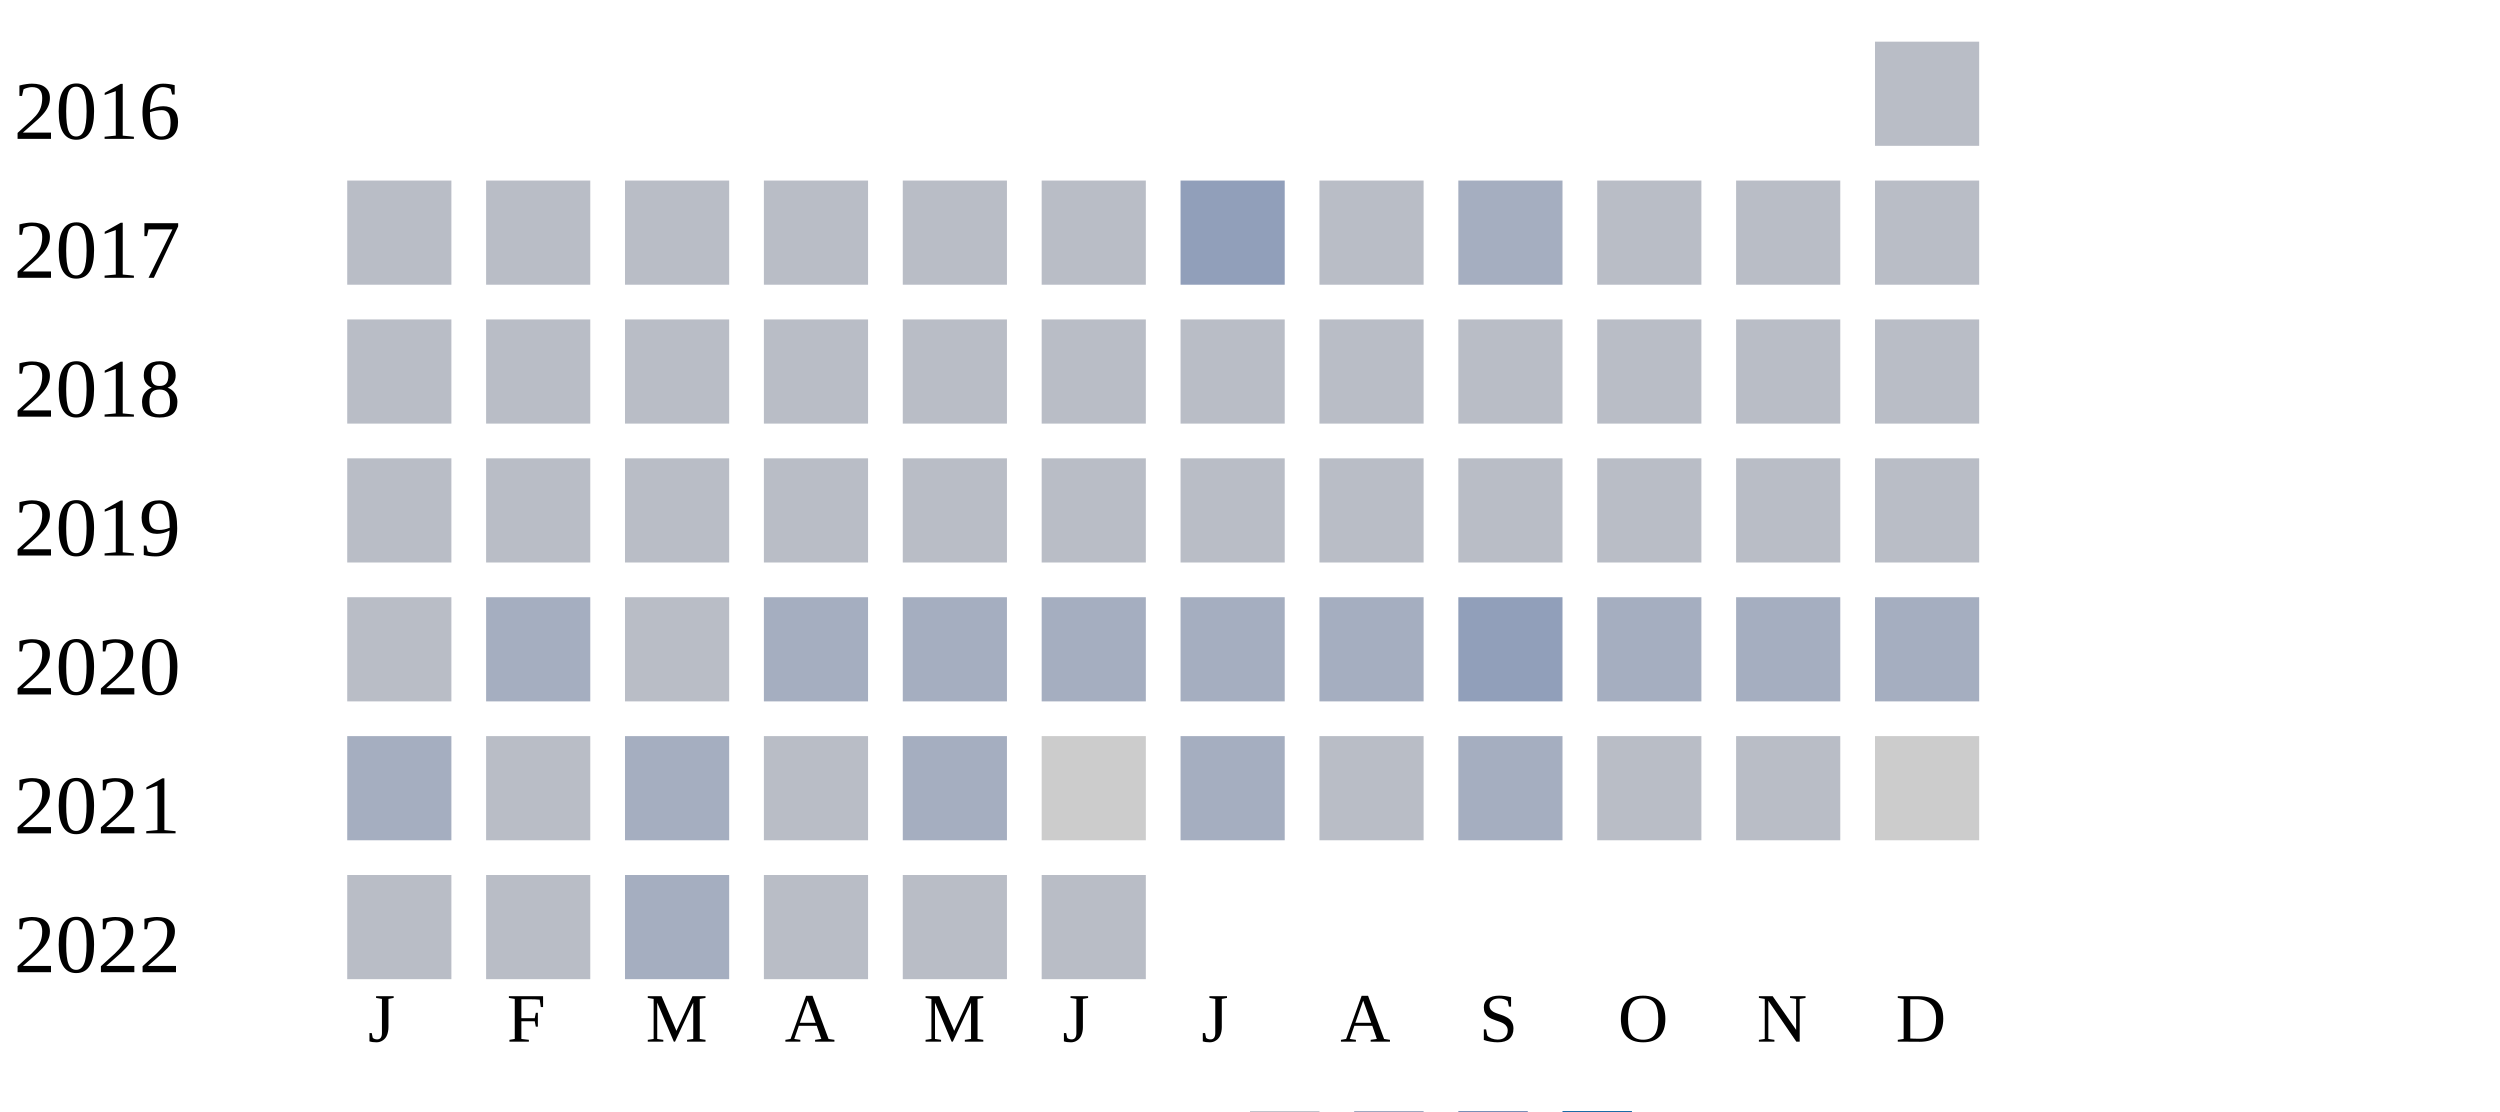
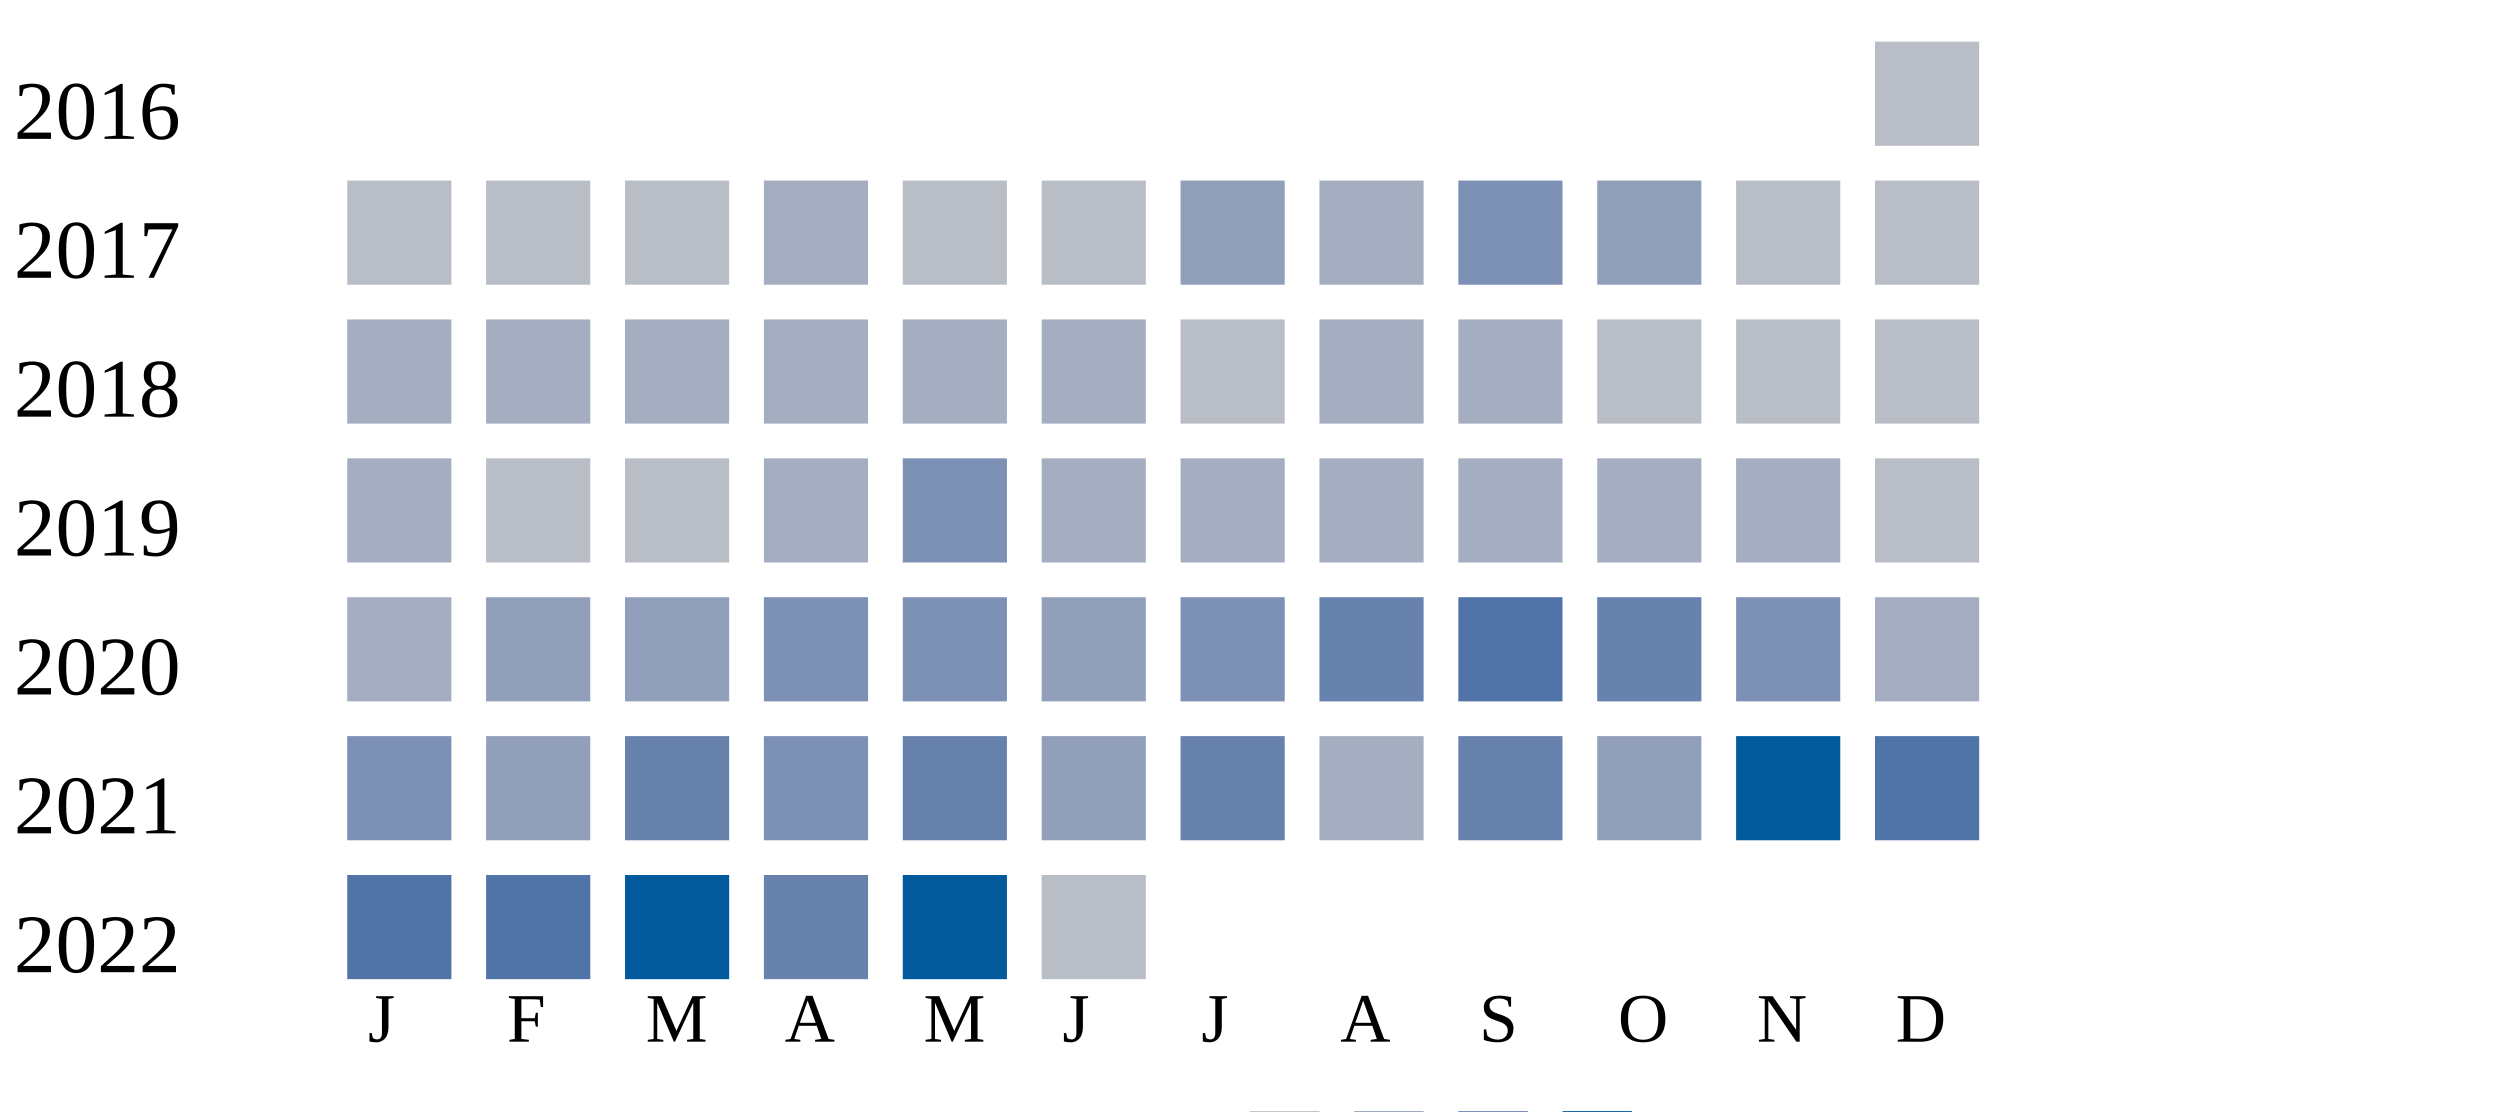
<svg xmlns="http://www.w3.org/2000/svg" width="360" height="160">
  <g transform="translate(0 0)">
    <text x="2" y="20">2016</text>
    <rect x="270" y="6" width="15" height="15" fill="#b9bdc6" />
  </g>
  <g transform="translate(0 20)">
    <text x="2" y="20">2017</text>
    <rect x="50" y="6" width="15" height="15" fill="#b9bdc6" />
    <rect x="70" y="6" width="15" height="15" fill="#b9bdc6" />
    <rect x="90" y="6" width="15" height="15" fill="#b9bdc6" />
-     <rect x="110" y="6" width="15" height="15" fill="#b9bdc6" />
+     <rect x="110" y="6" width="15" height="15" fill="#a5aec0" />
    <rect x="130" y="6" width="15" height="15" fill="#b9bdc6" />
    <rect x="150" y="6" width="15" height="15" fill="#b9bdc6" />
    <rect x="170" y="6" width="15" height="15" fill="#919fba" />
-     <rect x="190" y="6" width="15" height="15" fill="#b9bdc6" />
-     <rect x="210" y="6" width="15" height="15" fill="#a5aec0" />
-     <rect x="230" y="6" width="15" height="15" fill="#b9bdc6" />
+     <rect x="190" y="6" width="15" height="15" fill="#a5aec0" />
+     <rect x="210" y="6" width="15" height="15" fill="#7d90b5" />
+     <rect x="230" y="6" width="15" height="15" fill="#919fba" />
    <rect x="250" y="6" width="15" height="15" fill="#b9bdc6" />
    <rect x="270" y="6" width="15" height="15" fill="#b9bdc6" />
  </g>
  <g transform="translate(0 40)">
    <text x="2" y="20">2018</text>
-     <rect x="50" y="6" width="15" height="15" fill="#b9bdc6" />
-     <rect x="70" y="6" width="15" height="15" fill="#b9bdc6" />
-     <rect x="90" y="6" width="15" height="15" fill="#b9bdc6" />
-     <rect x="110" y="6" width="15" height="15" fill="#b9bdc6" />
-     <rect x="130" y="6" width="15" height="15" fill="#b9bdc6" />
-     <rect x="150" y="6" width="15" height="15" fill="#b9bdc6" />
+     <rect x="50" y="6" width="15" height="15" fill="#a5aec0" />
+     <rect x="70" y="6" width="15" height="15" fill="#a5aec0" />
+     <rect x="90" y="6" width="15" height="15" fill="#a5aec0" />
+     <rect x="110" y="6" width="15" height="15" fill="#a5aec0" />
+     <rect x="130" y="6" width="15" height="15" fill="#a5aec0" />
+     <rect x="150" y="6" width="15" height="15" fill="#a5aec0" />
    <rect x="170" y="6" width="15" height="15" fill="#b9bdc6" />
-     <rect x="190" y="6" width="15" height="15" fill="#b9bdc6" />
-     <rect x="210" y="6" width="15" height="15" fill="#b9bdc6" />
+     <rect x="190" y="6" width="15" height="15" fill="#a5aec0" />
+     <rect x="210" y="6" width="15" height="15" fill="#a5aec0" />
    <rect x="230" y="6" width="15" height="15" fill="#b9bdc6" />
    <rect x="250" y="6" width="15" height="15" fill="#b9bdc6" />
    <rect x="270" y="6" width="15" height="15" fill="#b9bdc6" />
  </g>
  <g transform="translate(0 60)">
    <text x="2" y="20">2019</text>
-     <rect x="50" y="6" width="15" height="15" fill="#b9bdc6" />
+     <rect x="50" y="6" width="15" height="15" fill="#a5aec0" />
    <rect x="70" y="6" width="15" height="15" fill="#b9bdc6" />
    <rect x="90" y="6" width="15" height="15" fill="#b9bdc6" />
-     <rect x="110" y="6" width="15" height="15" fill="#b9bdc6" />
-     <rect x="130" y="6" width="15" height="15" fill="#b9bdc6" />
-     <rect x="150" y="6" width="15" height="15" fill="#b9bdc6" />
-     <rect x="170" y="6" width="15" height="15" fill="#b9bdc6" />
-     <rect x="190" y="6" width="15" height="15" fill="#b9bdc6" />
-     <rect x="210" y="6" width="15" height="15" fill="#b9bdc6" />
-     <rect x="230" y="6" width="15" height="15" fill="#b9bdc6" />
-     <rect x="250" y="6" width="15" height="15" fill="#b9bdc6" />
+     <rect x="110" y="6" width="15" height="15" fill="#a5aec0" />
+     <rect x="130" y="6" width="15" height="15" fill="#7d90b5" />
+     <rect x="150" y="6" width="15" height="15" fill="#a5aec0" />
+     <rect x="170" y="6" width="15" height="15" fill="#a5aec0" />
+     <rect x="190" y="6" width="15" height="15" fill="#a5aec0" />
+     <rect x="210" y="6" width="15" height="15" fill="#a5aec0" />
+     <rect x="230" y="6" width="15" height="15" fill="#a5aec0" />
+     <rect x="250" y="6" width="15" height="15" fill="#a5aec0" />
    <rect x="270" y="6" width="15" height="15" fill="#b9bdc6" />
  </g>
  <g transform="translate(0 80)">
    <text x="2" y="20">2020</text>
-     <rect x="50" y="6" width="15" height="15" fill="#b9bdc6" />
-     <rect x="70" y="6" width="15" height="15" fill="#a5aec0" />
-     <rect x="90" y="6" width="15" height="15" fill="#b9bdc6" />
-     <rect x="110" y="6" width="15" height="15" fill="#a5aec0" />
-     <rect x="130" y="6" width="15" height="15" fill="#a5aec0" />
-     <rect x="150" y="6" width="15" height="15" fill="#a5aec0" />
-     <rect x="170" y="6" width="15" height="15" fill="#a5aec0" />
-     <rect x="190" y="6" width="15" height="15" fill="#a5aec0" />
-     <rect x="210" y="6" width="15" height="15" fill="#919fba" />
-     <rect x="230" y="6" width="15" height="15" fill="#a5aec0" />
-     <rect x="250" y="6" width="15" height="15" fill="#a5aec0" />
+     <rect x="50" y="6" width="15" height="15" fill="#a5aec0" />
+     <rect x="70" y="6" width="15" height="15" fill="#919fba" />
+     <rect x="90" y="6" width="15" height="15" fill="#919fba" />
+     <rect x="110" y="6" width="15" height="15" fill="#7d90b5" />
+     <rect x="130" y="6" width="15" height="15" fill="#7d90b5" />
+     <rect x="150" y="6" width="15" height="15" fill="#919fba" />
+     <rect x="170" y="6" width="15" height="15" fill="#7d90b5" />
+     <rect x="190" y="6" width="15" height="15" fill="#6882ae" />
+     <rect x="210" y="6" width="15" height="15" fill="#5174a8" />
+     <rect x="230" y="6" width="15" height="15" fill="#6882ae" />
+     <rect x="250" y="6" width="15" height="15" fill="#7d90b5" />
    <rect x="270" y="6" width="15" height="15" fill="#a5aec0" />
  </g>
  <g transform="translate(0 100)">
    <text x="2" y="20">2021</text>
-     <rect x="50" y="6" width="15" height="15" fill="#a5aec0" />
-     <rect x="70" y="6" width="15" height="15" fill="#b9bdc6" />
-     <rect x="90" y="6" width="15" height="15" fill="#a5aec0" />
-     <rect x="110" y="6" width="15" height="15" fill="#b9bdc6" />
-     <rect x="130" y="6" width="15" height="15" fill="#a5aec0" />
-     <rect x="150" y="6" width="15" height="15" fill="#cccccc" />
-     <rect x="170" y="6" width="15" height="15" fill="#a5aec0" />
-     <rect x="190" y="6" width="15" height="15" fill="#b9bdc6" />
-     <rect x="210" y="6" width="15" height="15" fill="#a5aec0" />
-     <rect x="230" y="6" width="15" height="15" fill="#b9bdc6" />
-     <rect x="250" y="6" width="15" height="15" fill="#b9bdc6" />
-     <rect x="270" y="6" width="15" height="15" fill="#cccccc" />
+     <rect x="50" y="6" width="15" height="15" fill="#7d90b5" />
+     <rect x="70" y="6" width="15" height="15" fill="#919fba" />
+     <rect x="90" y="6" width="15" height="15" fill="#6882ae" />
+     <rect x="110" y="6" width="15" height="15" fill="#7d90b5" />
+     <rect x="130" y="6" width="15" height="15" fill="#6882ae" />
+     <rect x="150" y="6" width="15" height="15" fill="#919fba" />
+     <rect x="170" y="6" width="15" height="15" fill="#6882ae" />
+     <rect x="190" y="6" width="15" height="15" fill="#a5aec0" />
+     <rect x="210" y="6" width="15" height="15" fill="#6882ae" />
+     <rect x="230" y="6" width="15" height="15" fill="#919fba" />
+     <rect x="250" y="6" width="15" height="15" fill="#005a9c" />
+     <rect x="270" y="6" width="15" height="15" fill="#5174a8" />
  </g>
  <g transform="translate(0 120)">
    <text x="2" y="20">2022</text>
-     <rect x="50" y="6" width="15" height="15" fill="#b9bdc6" />
-     <rect x="70" y="6" width="15" height="15" fill="#b9bdc6" />
-     <rect x="90" y="6" width="15" height="15" fill="#a5aec0" />
-     <rect x="110" y="6" width="15" height="15" fill="#b9bdc6" />
-     <rect x="130" y="6" width="15" height="15" fill="#b9bdc6" />
+     <rect x="50" y="6" width="15" height="15" fill="#5174a8" />
+     <rect x="70" y="6" width="15" height="15" fill="#5174a8" />
+     <rect x="90" y="6" width="15" height="15" fill="#005a9c" />
+     <rect x="110" y="6" width="15" height="15" fill="#6882ae" />
+     <rect x="130" y="6" width="15" height="15" fill="#005a9c" />
    <rect x="150" y="6" width="15" height="15" fill="#b9bdc6" />
  </g>
  <text style="font-size: 10px; text-align: center" x="53" y="150">J</text>
  <text style="font-size: 10px; text-align: center" x="73" y="150">F</text>
  <text style="font-size: 10px; text-align: center" x="93" y="150">M</text>
  <text style="font-size: 10px; text-align: center" x="113" y="150">A</text>
  <text style="font-size: 10px; text-align: center" x="133" y="150">M</text>
  <text style="font-size: 10px; text-align: center" x="153" y="150">J</text>
  <text style="font-size: 10px; text-align: center" x="173" y="150">J</text>
  <text style="font-size: 10px; text-align: center" x="193" y="150">A</text>
  <text style="font-size: 10px; text-align: center" x="213" y="150">S</text>
  <text style="font-size: 10px; text-align: center" x="233" y="150">O</text>
  <text style="font-size: 10px; text-align: center" x="253" y="150">N</text>
  <text style="font-size: 10px; text-align: center" x="273" y="150">D</text>
  <text style="font-size: 10px;" x="155" y="169">Less</text>
  <rect fill="#b9bdc6" width="10" height="10" x="180" y="160" />
  <rect fill="#919fba" width="10" height="10" x="195" y="160" />
  <rect fill="#6882ae" width="10" height="10" x="210" y="160" />
  <rect fill="#005a9c" width="10" height="10" x="225" y="160" />
  <text x="240" y="169" style="font-size: 10px;">More</text>
</svg>
